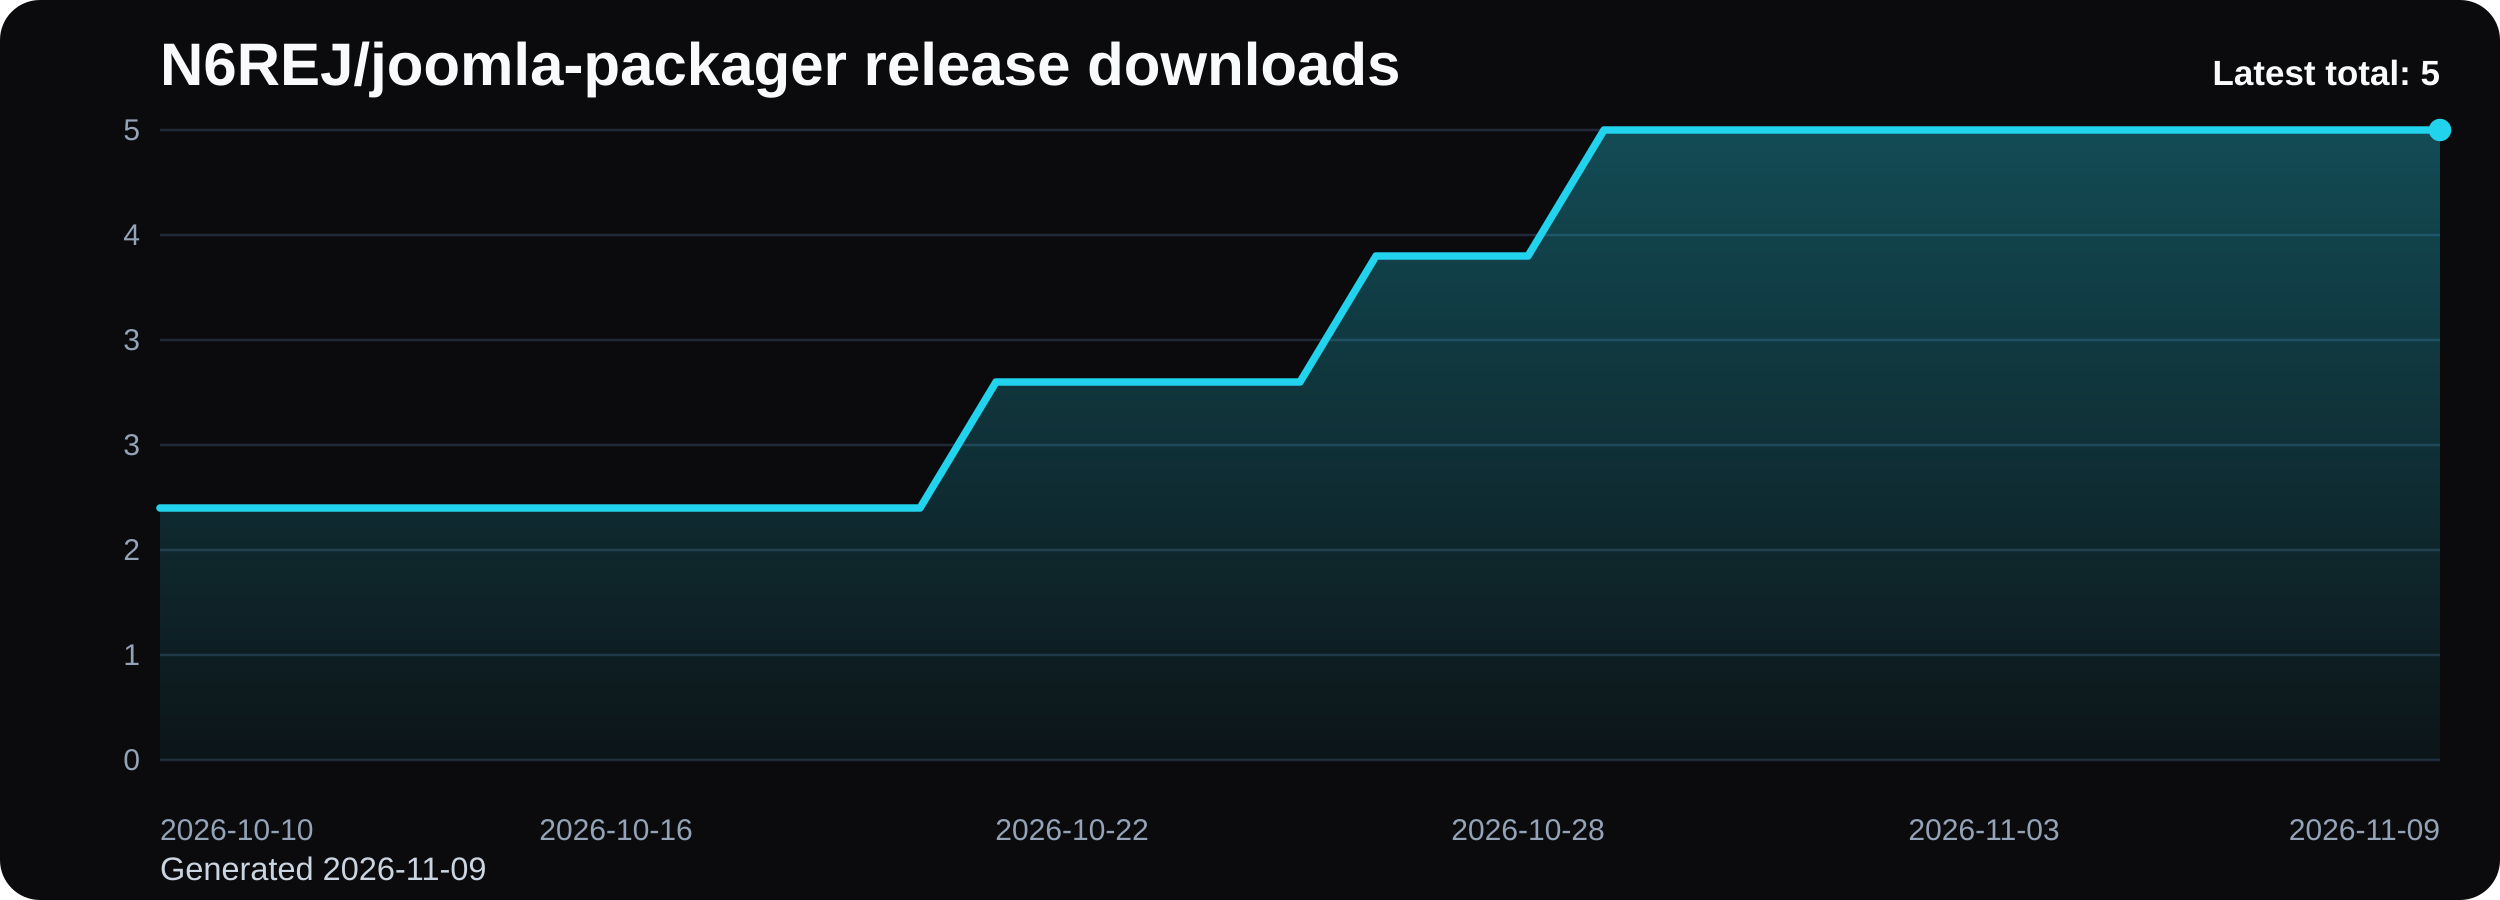
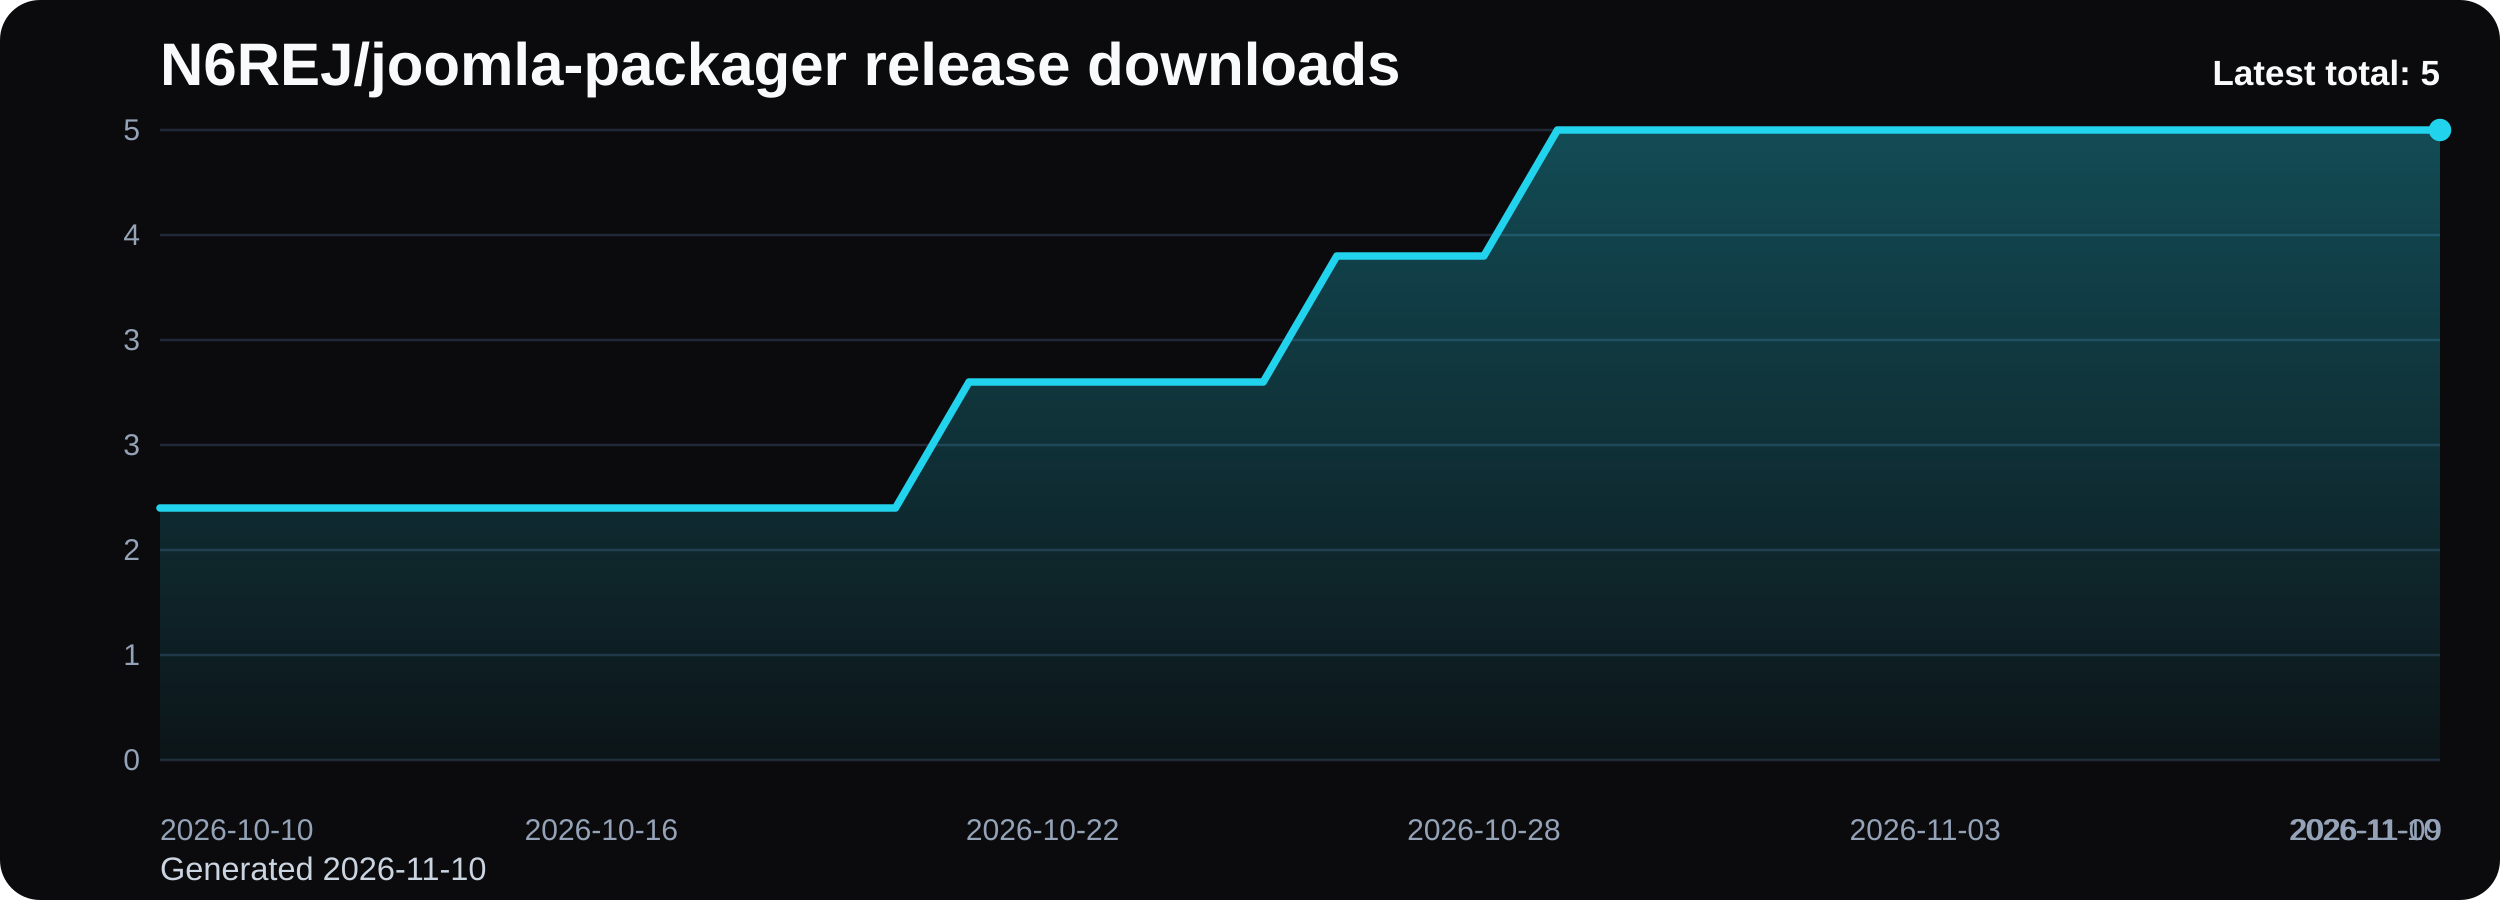
<svg xmlns="http://www.w3.org/2000/svg" viewBox="0 0 1000 360" role="img" aria-label="N6REJ/joomla-packager release downloads chart">
  <defs>
    <linearGradient id="fill-total-trend-black" x1="0" y1="0" x2="0" y2="1">
      <stop offset="0%" stop-color="#22d3ee" stop-opacity="0.32" />
      <stop offset="100%" stop-color="#22d3ee" stop-opacity="0.05" />
    </linearGradient>
    <style>
      .bg { fill: #0b0b0d; }
      .title { font: 700 24px Arial, sans-serif; fill: #f8fafc; }
      .sub { font: 400 13px Arial, sans-serif; fill: #cbd5e1; }
      .grid { stroke: #1f2937; stroke-width: 1; }
      .axis { font: 400 12px Arial, sans-serif; fill: #94a3b8; }
      .line { fill: none; stroke: #22d3ee; stroke-width: 3; stroke-linecap: round; stroke-linejoin: round; }
      .dot { fill: #22d3ee; }
      .value { font: 600 11px Arial, sans-serif; fill: #cbd5e1; }
      .latest { font: 700 14px Arial, sans-serif; fill: #f8fafc; }
    </style>
  </defs>
  <rect class="bg" x="0" y="0" width="1000" height="360" rx="16" />
  <text class="title" x="64" y="34">N6REJ/joomla-packager release downloads</text>
-   <text class="sub" x="64" y="352">Generated 2026-11-09</text>
+   <text class="sub" x="64" y="352">Generated 2026-11-10</text>
  <line x1="64" y1="52.00" x2="976" y2="52.00" class="grid" />
  <text x="56" y="56.00" text-anchor="end" class="axis">5</text>
  <line x1="64" y1="94.00" x2="976" y2="94.00" class="grid" />
  <text x="56" y="98.00" text-anchor="end" class="axis">4</text>
  <line x1="64" y1="136.00" x2="976" y2="136.00" class="grid" />
  <text x="56" y="140.00" text-anchor="end" class="axis">3</text>
  <line x1="64" y1="178.00" x2="976" y2="178.00" class="grid" />
  <text x="56" y="182.00" text-anchor="end" class="axis">3</text>
  <line x1="64" y1="220.00" x2="976" y2="220.00" class="grid" />
  <text x="56" y="224.00" text-anchor="end" class="axis">2</text>
  <line x1="64" y1="262.00" x2="976" y2="262.00" class="grid" />
  <text x="56" y="266.00" text-anchor="end" class="axis">1</text>
  <line x1="64" y1="304.00" x2="976" y2="304.00" class="grid" />
  <text x="56" y="308.00" text-anchor="end" class="axis">0</text>
-   <path d="M 64.00 304 L 64.00 203.20 L 94.40 203.20 L 124.80 203.20 L 155.20 203.20 L 185.60 203.20 L 216.00 203.20 L 246.40 203.20 L 276.80 203.20 L 307.20 203.20 L 337.60 203.20 L 368.00 203.20 L 398.40 152.80 L 428.80 152.80 L 459.20 152.80 L 489.60 152.80 L 520.00 152.80 L 550.40 102.40 L 580.80 102.40 L 611.20 102.40 L 641.60 52.00 L 672.00 52.00 L 702.40 52.00 L 732.80 52.00 L 763.20 52.00 L 793.60 52.00 L 824.00 52.00 L 854.40 52.00 L 884.80 52.00 L 915.20 52.00 L 945.60 52.00 L 976.00 52.00 L 976.00 304 Z" fill="url(#fill-total-trend-black)" />
-   <polyline class="line" points="64.00,203.20 94.40,203.20 124.80,203.20 155.20,203.20 185.60,203.20 216.00,203.20 246.40,203.20 276.80,203.20 307.20,203.20 337.60,203.20 368.00,203.20 398.40,152.80 428.80,152.80 459.20,152.80 489.60,152.80 520.00,152.80 550.40,102.40 580.80,102.40 611.20,102.40 641.60,52.00 672.00,52.00 702.40,52.00 732.80,52.00 763.20,52.00 793.60,52.00 824.00,52.00 854.40,52.00 884.80,52.00 915.20,52.00 945.60,52.00 976.00,52.00" />
+   <path d="M 64.00 304 L 64.00 203.20 L 93.42 203.20 L 122.84 203.20 L 152.26 203.20 L 181.68 203.20 L 211.10 203.20 L 240.52 203.20 L 269.94 203.20 L 299.35 203.20 L 328.77 203.20 L 358.19 203.20 L 387.61 152.80 L 417.03 152.80 L 446.45 152.80 L 475.87 152.80 L 505.29 152.80 L 534.71 102.40 L 564.13 102.40 L 593.55 102.40 L 622.97 52.00 L 652.39 52.00 L 681.81 52.00 L 711.23 52.00 L 740.65 52.00 L 770.06 52.00 L 799.48 52.00 L 828.90 52.00 L 858.32 52.00 L 887.74 52.00 L 917.16 52.00 L 946.58 52.00 L 976.00 52.00 L 976.00 304 Z" fill="url(#fill-total-trend-black)" />
+   <polyline class="line" points="64.00,203.20 93.42,203.20 122.84,203.20 152.26,203.20 181.68,203.20 211.10,203.20 240.52,203.20 269.94,203.20 299.35,203.20 328.77,203.20 358.19,203.20 387.61,152.80 417.03,152.80 446.45,152.80 475.87,152.80 505.29,152.80 534.71,102.40 564.13,102.40 593.55,102.40 622.97,52.00 652.39,52.00 681.81,52.00 711.23,52.00 740.65,52.00 770.06,52.00 799.48,52.00 828.90,52.00 858.32,52.00 887.74,52.00 917.16,52.00 946.58,52.00 976.00,52.00" />
  <circle class="dot" cx="976.00" cy="52.00" r="4.5" />
  <text class="axis" x="64.00" y="336" text-anchor="start">2026-10-10</text>
-   <text class="axis" x="246.40" y="336" text-anchor="middle">2026-10-16</text>
-   <text class="axis" x="428.80" y="336" text-anchor="middle">2026-10-22</text>
-   <text class="axis" x="611.20" y="336" text-anchor="middle">2026-10-28</text>
-   <text class="axis" x="793.60" y="336" text-anchor="middle">2026-11-03</text>
-   <text class="axis" x="976.00" y="336" text-anchor="end">2026-11-09</text>
+   <text class="axis" x="240.52" y="336" text-anchor="middle">2026-10-16</text>
+   <text class="axis" x="417.03" y="336" text-anchor="middle">2026-10-22</text>
+   <text class="axis" x="593.55" y="336" text-anchor="middle">2026-10-28</text>
+   <text class="axis" x="770.06" y="336" text-anchor="middle">2026-11-03</text>
+   <text class="axis" x="946.58" y="336" text-anchor="middle">2026-11-09</text>
+   <text class="axis" x="976.00" y="336" text-anchor="end">2026-11-10</text>
  <text class="latest" x="976" y="34" text-anchor="end">Latest total: 5</text>
</svg>
